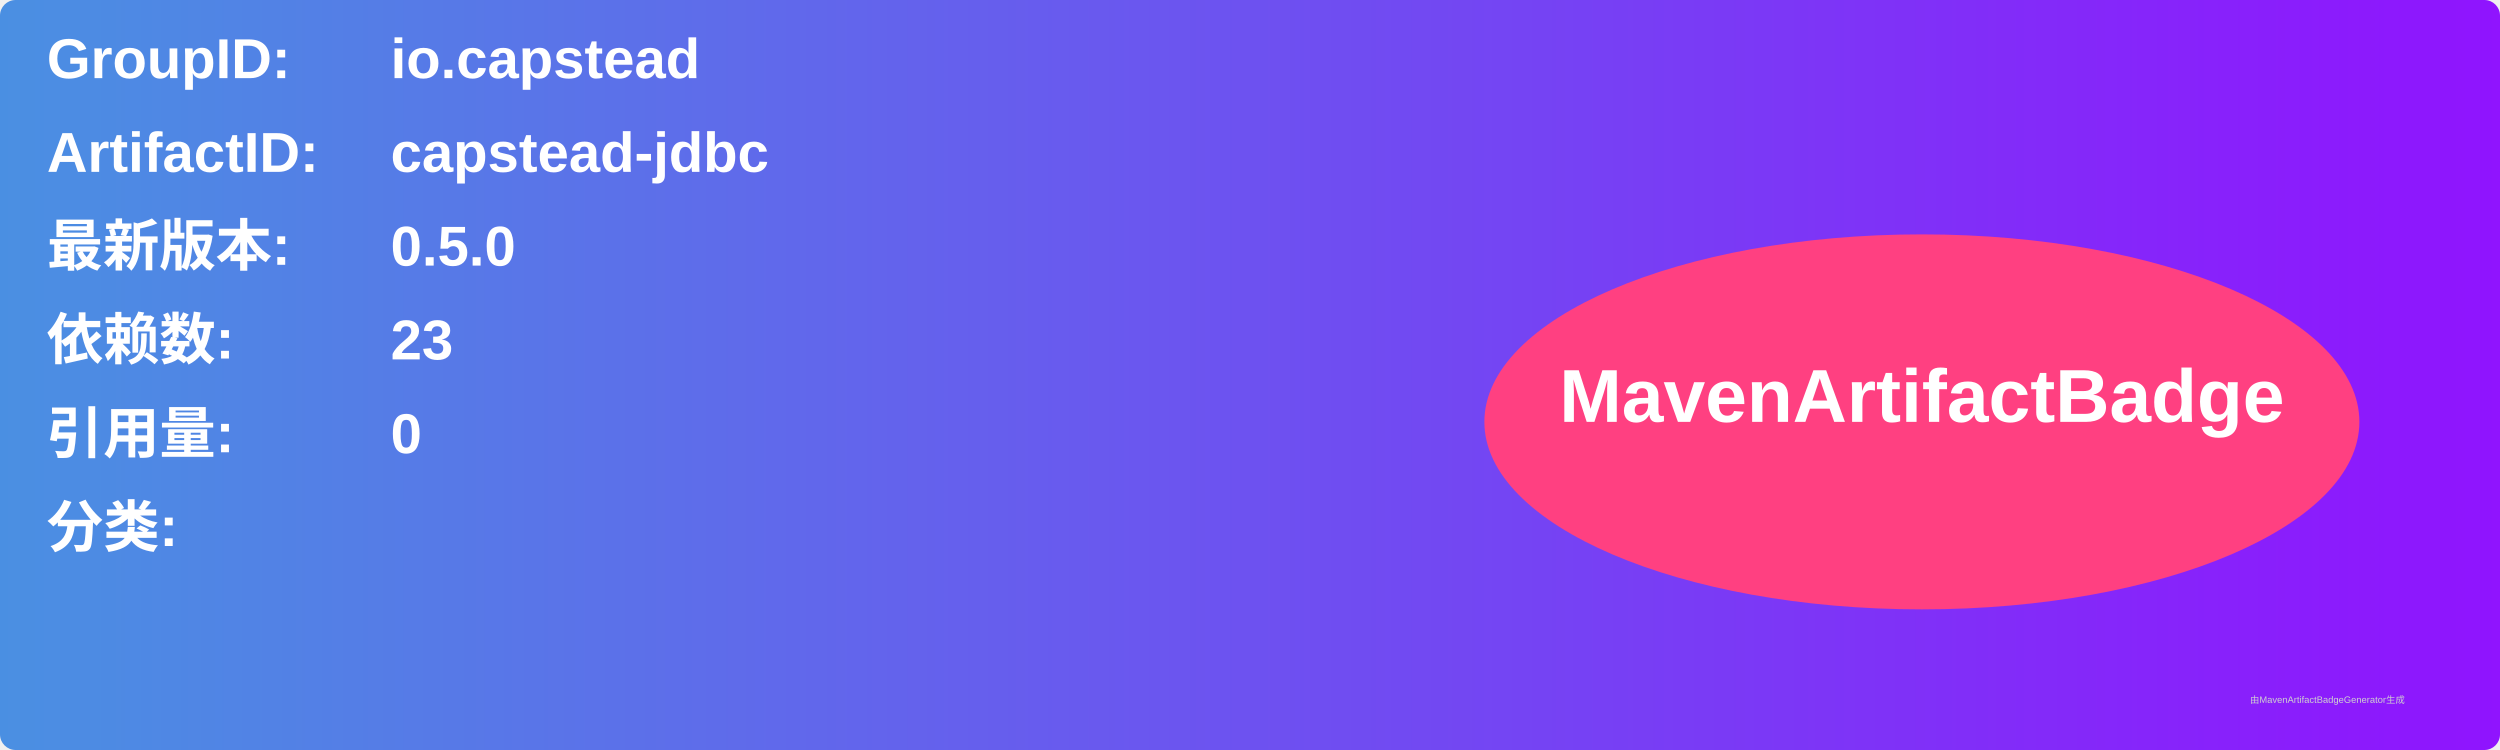
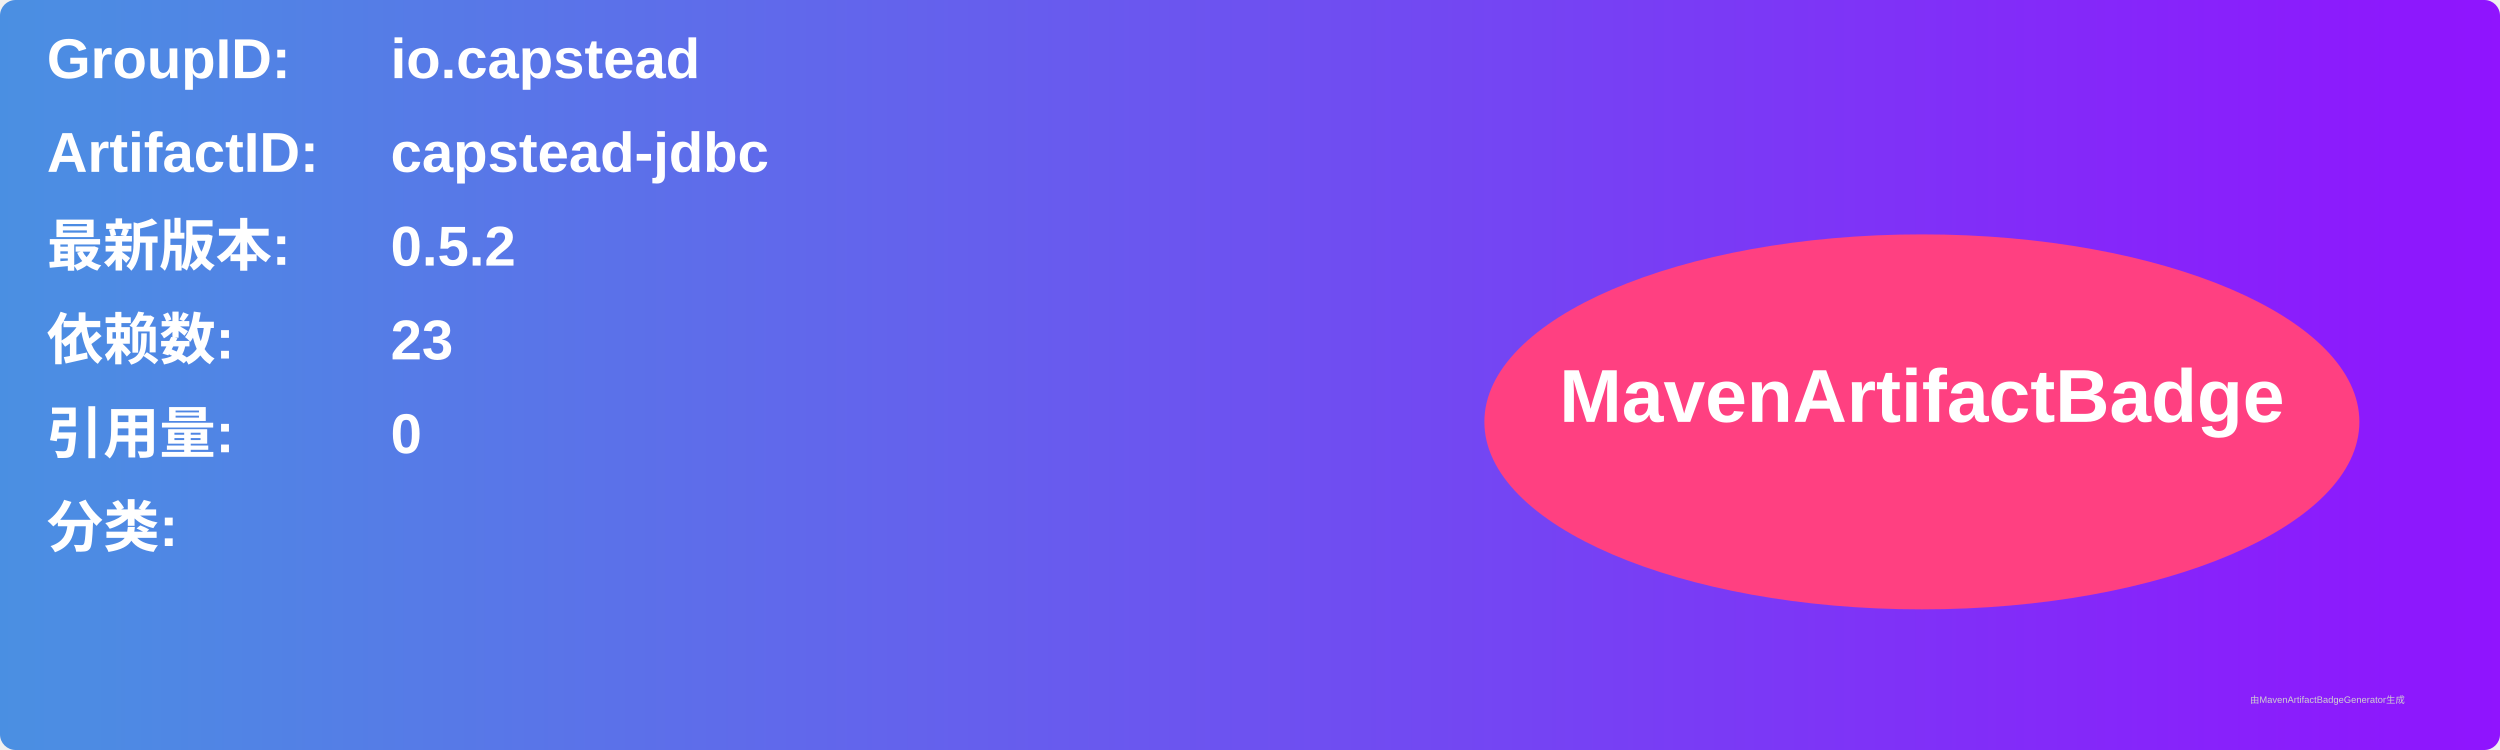
<svg xmlns="http://www.w3.org/2000/svg" width="800" height="240" viewBox="0 0 800 240">
  <linearGradient id="grad" x1="0%" y1="0%" x2="100%" y2="0%">
    <stop offset="0%" stop-color="#4a90e2" />
    <stop offset="100%" stop-color="#9013fe" />
  </linearGradient>
  <rect width="100%" height="100%" rx="5" ry="5" fill="url(#grad)" />
  <g transform="translate(15, 15)">
    <text x="0" y="10" font-family="Arial" font-size="18" fill="white" font-weight="bold" width="260">GroupID:</text>
    <text x="110" y="10" font-family="Arial" font-size="18" fill="white" font-weight="bold" width="460">io.capstead</text>
    <text x="0" y="40" font-family="Arial" font-size="18" fill="white" font-weight="bold" width="260">ArtifactID:</text>
    <text x="110" y="40" font-family="Arial" font-size="18" fill="white" font-weight="bold" width="460">capstead-jdbc</text>
    <text x="0" y="70" font-family="Arial" font-size="18" fill="white" font-weight="bold">最新版本:</text>
    <text x="110" y="70" font-family="Arial" font-size="18" fill="white" font-weight="bold">
-       <tspan font-weight="bold">0.5.0</tspan>
+       <tspan font-weight="bold">0.5.2</tspan>
    </text>
    <text x="0" y="100" font-family="Arial" font-size="18" fill="white" font-weight="bold">依赖数: </text>
    <text x="110" y="100" font-family="Arial" font-size="18" fill="white">
      <tspan font-weight="bold">23</tspan>
    </text>
    <text x="0" y="130" font-family="Arial" font-size="18" fill="white" font-weight="bold">引用量: </text>
    <text x="110" y="130" font-family="Arial" font-size="18" fill="white">
      <tspan font-weight="bold">0</tspan>
    </text>
    <text x="0" y="160" font-family="Arial" font-size="18" fill="white" font-weight="bold">分类:</text>
    <text x="10" y="190" font-family="Arial" font-size="10" fill="white">
      <tspan font-weight="bold" />
    </text>
    <ellipse cx="600" cy="120" rx="140" ry="60" fill="#ff4081" />
    <text x="600" y="120" text-anchor="middle" font-family="Arial" font-size="24" fill="white" font-weight="bold">MavenArtifactBadge</text>
  </g>
  <text x="720" y="225" font-family="Arial" font-size="3" fill="#d0d0d0">由MavenArtifactBadgeGenerator生成</text>
</svg>
